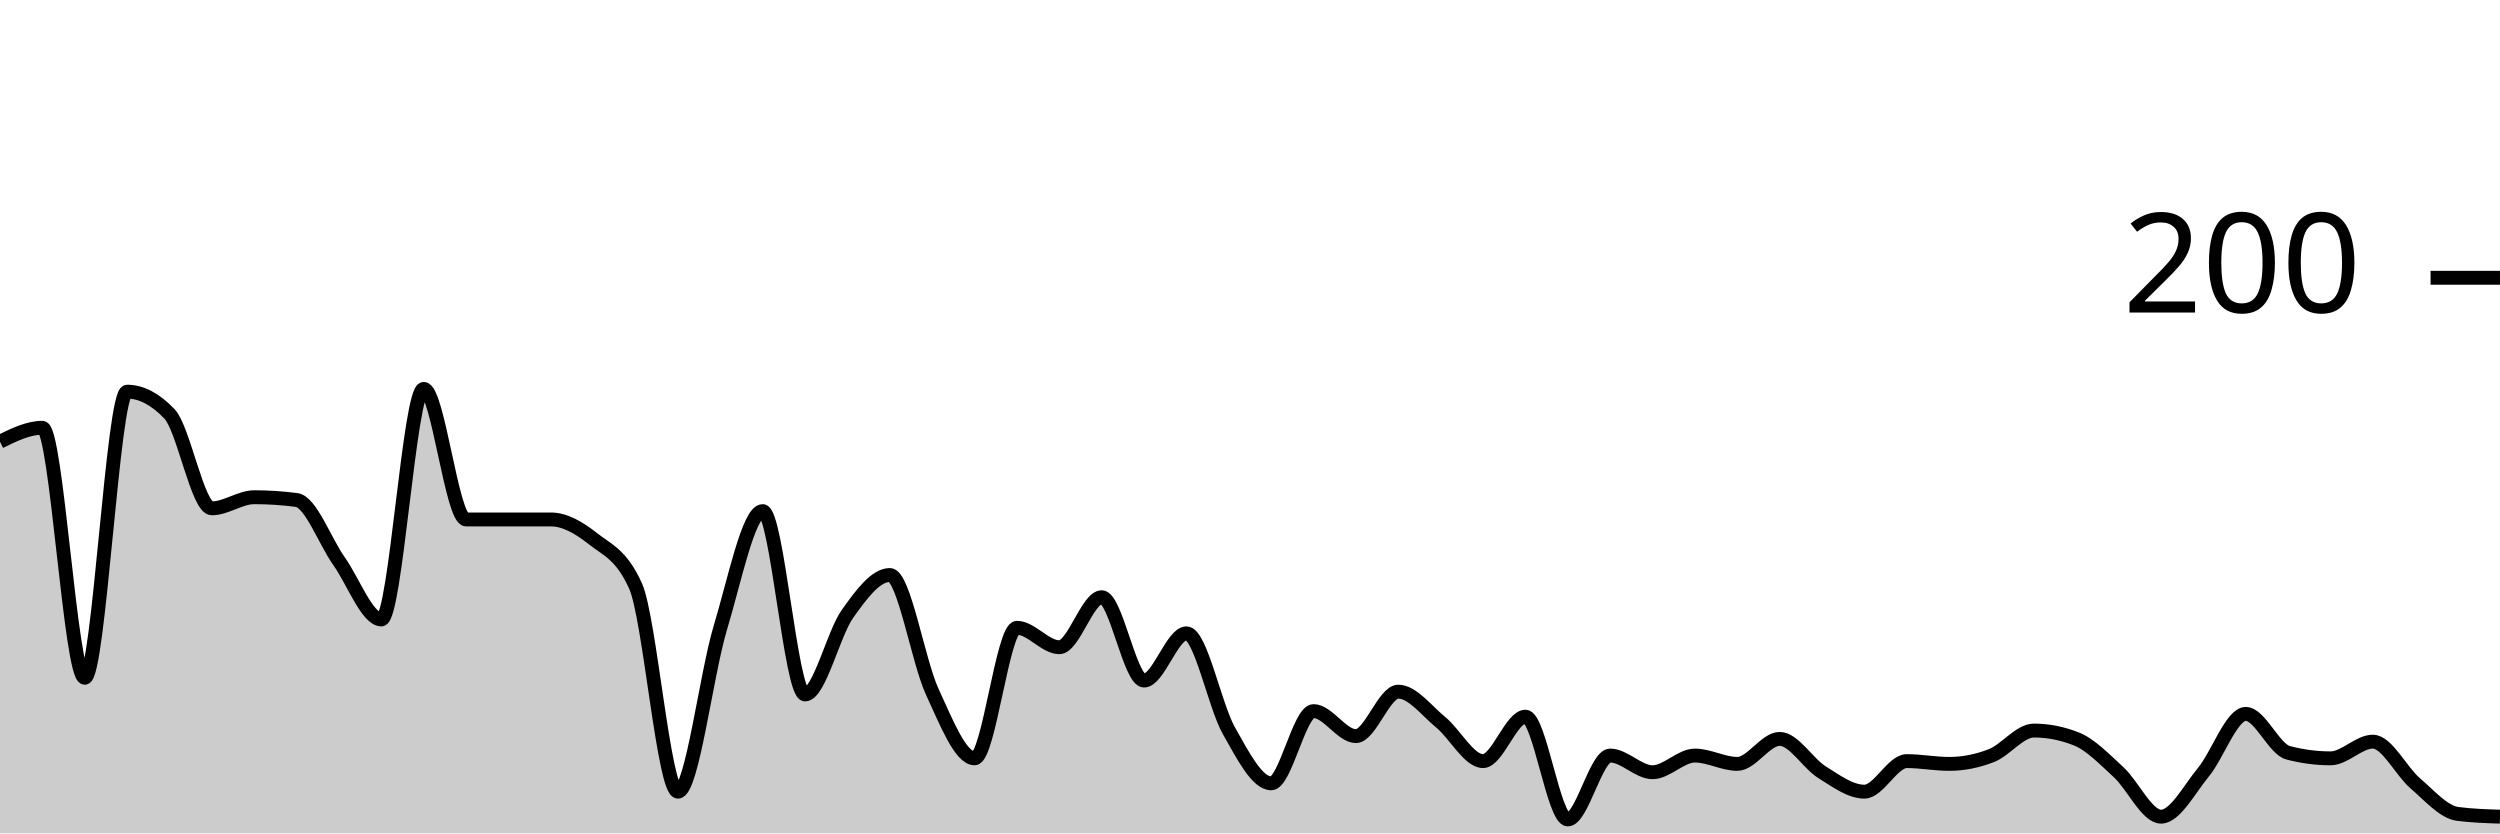
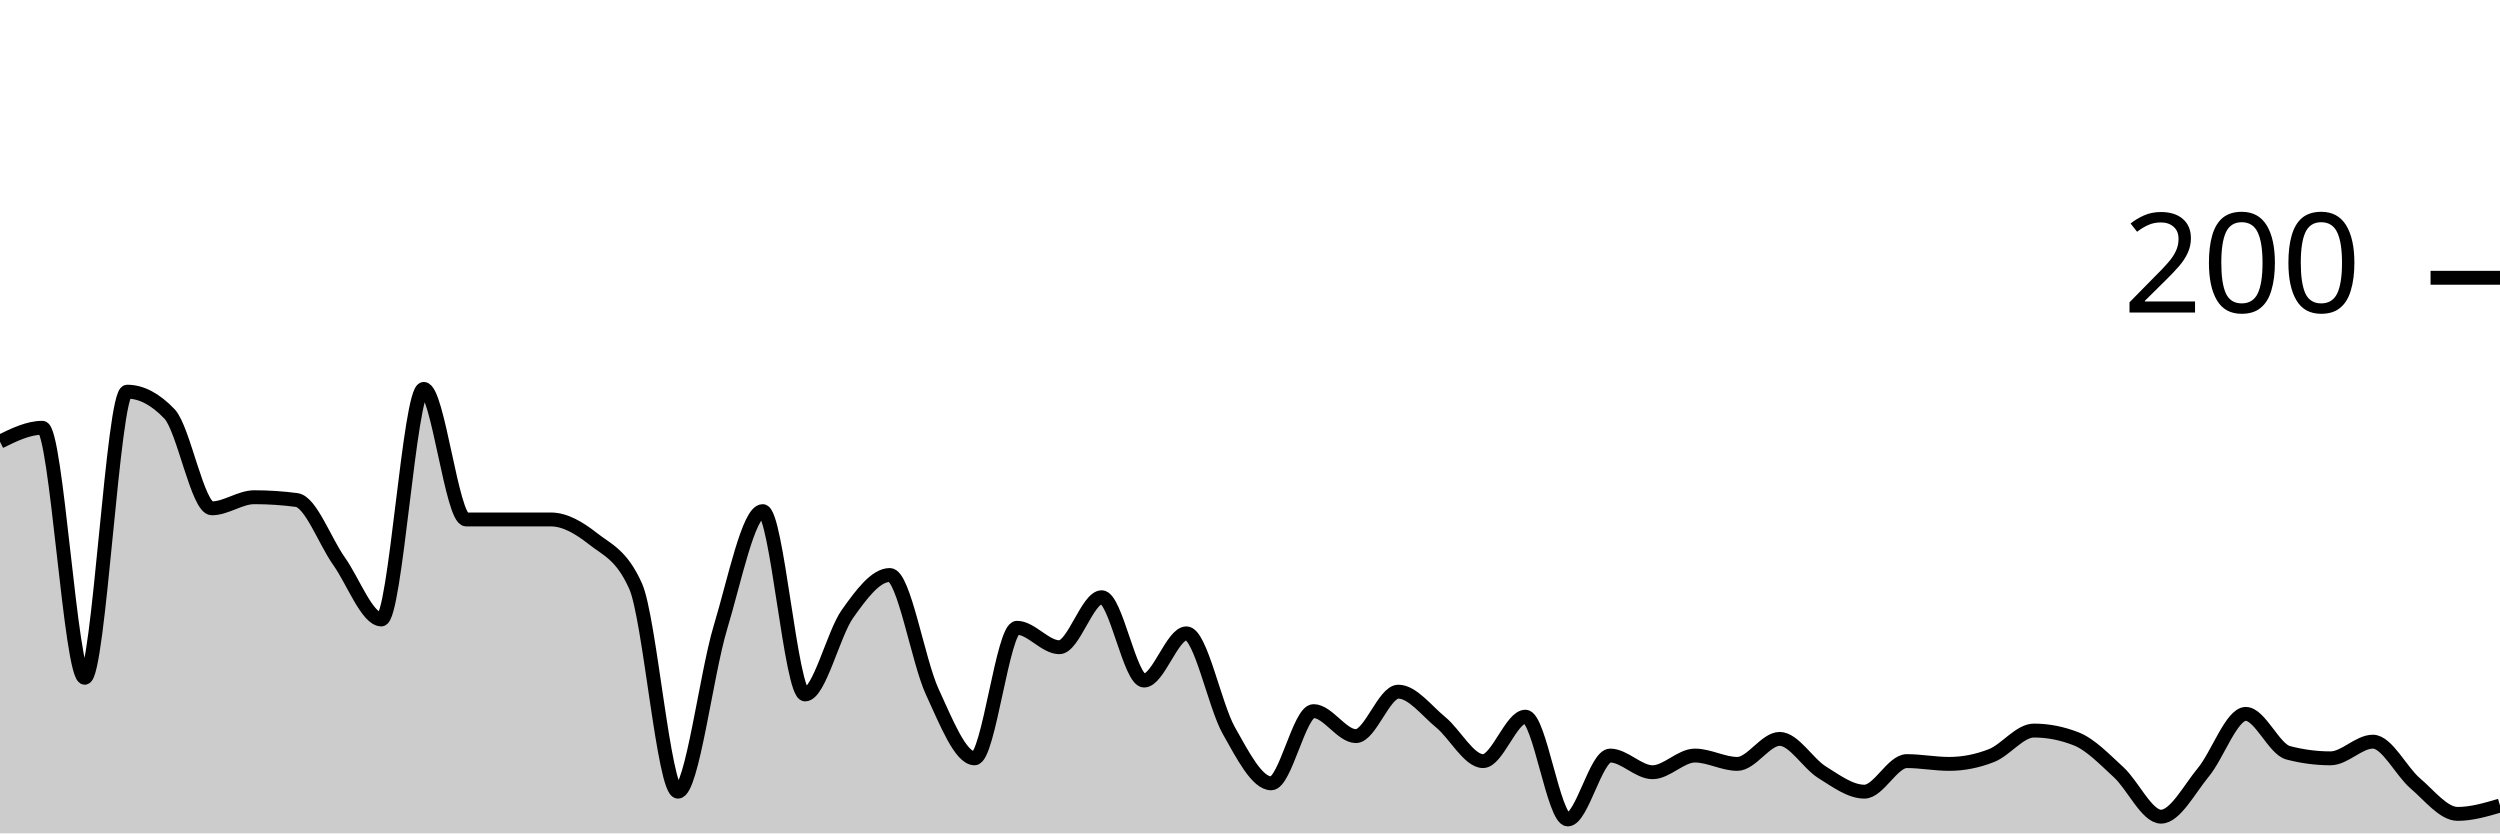
<svg xmlns="http://www.w3.org/2000/svg" viewBox="0 0 180 60">
  <g transform="translate(0,20)">
-     <path class="area" fill="rgba(0, 0, 0, 0.2)" d="M0,11.8C1.017,11.3,2.034,10.8,3.051,10.8C4.068,10.8,5.085,28.8,6.102,28.8C7.119,28.8,8.136,8.2,9.153,8.2C10.169,8.2,11.186,8.733,12.203,9.8C13.22,10.867,14.237,16.6,15.254,16.6C16.271,16.6,17.288,15.8,18.305,15.8C19.322,15.8,20.339,15.867,21.356,16C22.373,16.133,23.39,18.967,24.407,20.4C25.424,21.833,26.441,24.6,27.458,24.6C28.475,24.6,29.492,8,30.508,8C31.525,8,32.542,17.4,33.559,17.4C34.576,17.4,35.593,17.4,36.61,17.4C37.627,17.4,38.644,17.4,39.661,17.4C40.678,17.4,41.695,18,42.712,18.8C43.729,19.6,44.746,19.933,45.763,22.2C46.78,24.467,47.797,37,48.814,37C49.831,37,50.847,28.567,51.864,25.2C52.881,21.833,53.898,16.8,54.915,16.8C55.932,16.8,56.949,30,57.966,30C58.983,30,60,25.633,61.017,24.2C62.034,22.767,63.051,21.4,64.068,21.4C65.085,21.4,66.102,27.6,67.119,29.8C68.136,32,69.153,34.6,70.169,34.6C71.186,34.6,72.203,25.2,73.22,25.2C74.237,25.2,75.254,26.6,76.271,26.6C77.288,26.6,78.305,23,79.322,23C80.339,23,81.356,29,82.373,29C83.39,29,84.407,25.6,85.424,25.6C86.441,25.6,87.458,30.8,88.475,32.6C89.492,34.4,90.508,36.4,91.525,36.4C92.542,36.4,93.559,31.2,94.576,31.2C95.593,31.2,96.61,33,97.627,33C98.644,33,99.661,29.8,100.678,29.8C101.695,29.8,102.712,31.167,103.729,32C104.746,32.833,105.763,34.8,106.78,34.8C107.797,34.8,108.814,31.6,109.831,31.6C110.847,31.6,111.864,39,112.881,39C113.898,39,114.915,34.4,115.932,34.4C116.949,34.4,117.966,35.6,118.983,35.6C120,35.6,121.017,34.4,122.034,34.4C123.051,34.4,124.068,35,125.085,35C126.102,35,127.119,33.2,128.136,33.2C129.153,33.2,130.169,34.967,131.186,35.6C132.203,36.233,133.22,37,134.237,37C135.254,37,136.271,34.8,137.288,34.8C138.305,34.8,139.322,35,140.339,35C141.356,35,142.373,34.8,143.39,34.4C144.407,34,145.424,32.6,146.441,32.6C147.458,32.6,148.475,32.8,149.492,33.2C150.508,33.6,151.525,34.667,152.542,35.6C153.559,36.533,154.576,38.8,155.593,38.8C156.61,38.8,157.627,36.833,158.644,35.6C159.661,34.367,160.678,31.4,161.695,31.4C162.712,31.4,163.729,33.933,164.746,34.2C165.763,34.467,166.78,34.6,167.797,34.6C168.814,34.6,169.831,33.4,170.847,33.4C171.864,33.4,172.881,35.533,173.898,36.4C174.915,37.267,175.932,38.467,176.949,38.6C177.966,38.733,178.983,38.767,180,38.8L180,40C178.983,40,177.966,40,176.949,40C175.932,40,174.915,40,173.898,40C172.881,40,171.864,40,170.847,40C169.831,40,168.814,40,167.797,40C166.78,40,165.763,40,164.746,40C163.729,40,162.712,40,161.695,40C160.678,40,159.661,40,158.644,40C157.627,40,156.61,40,155.593,40C154.576,40,153.559,40,152.542,40C151.525,40,150.508,40,149.492,40C148.475,40,147.458,40,146.441,40C145.424,40,144.407,40,143.39,40C142.373,40,141.356,40,140.339,40C139.322,40,138.305,40,137.288,40C136.271,40,135.254,40,134.237,40C133.22,40,132.203,40,131.186,40C130.169,40,129.153,40,128.136,40C127.119,40,126.102,40,125.085,40C124.068,40,123.051,40,122.034,40C121.017,40,120,40,118.983,40C117.966,40,116.949,40,115.932,40C114.915,40,113.898,40,112.881,40C111.864,40,110.847,40,109.831,40C108.814,40,107.797,40,106.78,40C105.763,40,104.746,40,103.729,40C102.712,40,101.695,40,100.678,40C99.661,40,98.644,40,97.627,40C96.61,40,95.593,40,94.576,40C93.559,40,92.542,40,91.525,40C90.508,40,89.492,40,88.475,40C87.458,40,86.441,40,85.424,40C84.407,40,83.39,40,82.373,40C81.356,40,80.339,40,79.322,40C78.305,40,77.288,40,76.271,40C75.254,40,74.237,40,73.22,40C72.203,40,71.186,40,70.169,40C69.153,40,68.136,40,67.119,40C66.102,40,65.085,40,64.068,40C63.051,40,62.034,40,61.017,40C60,40,58.983,40,57.966,40C56.949,40,55.932,40,54.915,40C53.898,40,52.881,40,51.864,40C50.847,40,49.831,40,48.814,40C47.797,40,46.78,40,45.763,40C44.746,40,43.729,40,42.712,40C41.695,40,40.678,40,39.661,40C38.644,40,37.627,40,36.61,40C35.593,40,34.576,40,33.559,40C32.542,40,31.525,40,30.508,40C29.492,40,28.475,40,27.458,40C26.441,40,25.424,40,24.407,40C23.39,40,22.373,40,21.356,40C20.339,40,19.322,40,18.305,40C17.288,40,16.271,40,15.254,40C14.237,40,13.22,40,12.203,40C11.186,40,10.169,40,9.153,40C8.136,40,7.119,40,6.102,40C5.085,40,4.068,40,3.051,40C2.034,40,1.017,40,0,40Z" />
-     <path class="line" stroke="black" fill="none" d="M0,11.8C1.017,11.3,2.034,10.8,3.051,10.8C4.068,10.8,5.085,28.8,6.102,28.8C7.119,28.8,8.136,8.2,9.153,8.2C10.169,8.2,11.186,8.733,12.203,9.8C13.22,10.867,14.237,16.6,15.254,16.6C16.271,16.6,17.288,15.8,18.305,15.8C19.322,15.8,20.339,15.867,21.356,16C22.373,16.133,23.39,18.967,24.407,20.4C25.424,21.833,26.441,24.6,27.458,24.6C28.475,24.6,29.492,8,30.508,8C31.525,8,32.542,17.4,33.559,17.4C34.576,17.4,35.593,17.4,36.61,17.4C37.627,17.4,38.644,17.4,39.661,17.4C40.678,17.4,41.695,18,42.712,18.8C43.729,19.6,44.746,19.933,45.763,22.2C46.78,24.467,47.797,37,48.814,37C49.831,37,50.847,28.567,51.864,25.2C52.881,21.833,53.898,16.8,54.915,16.8C55.932,16.8,56.949,30,57.966,30C58.983,30,60,25.633,61.017,24.2C62.034,22.767,63.051,21.4,64.068,21.4C65.085,21.4,66.102,27.6,67.119,29.8C68.136,32,69.153,34.6,70.169,34.6C71.186,34.6,72.203,25.2,73.22,25.2C74.237,25.2,75.254,26.6,76.271,26.6C77.288,26.6,78.305,23,79.322,23C80.339,23,81.356,29,82.373,29C83.39,29,84.407,25.6,85.424,25.6C86.441,25.6,87.458,30.8,88.475,32.6C89.492,34.4,90.508,36.4,91.525,36.4C92.542,36.4,93.559,31.2,94.576,31.2C95.593,31.2,96.61,33,97.627,33C98.644,33,99.661,29.8,100.678,29.8C101.695,29.8,102.712,31.167,103.729,32C104.746,32.833,105.763,34.8,106.78,34.8C107.797,34.8,108.814,31.6,109.831,31.6C110.847,31.6,111.864,39,112.881,39C113.898,39,114.915,34.4,115.932,34.4C116.949,34.4,117.966,35.6,118.983,35.6C120,35.6,121.017,34.4,122.034,34.4C123.051,34.4,124.068,35,125.085,35C126.102,35,127.119,33.2,128.136,33.2C129.153,33.2,130.169,34.967,131.186,35.6C132.203,36.233,133.22,37,134.237,37C135.254,37,136.271,34.8,137.288,34.8C138.305,34.8,139.322,35,140.339,35C141.356,35,142.373,34.8,143.39,34.4C144.407,34,145.424,32.6,146.441,32.6C147.458,32.6,148.475,32.8,149.492,33.2C150.508,33.6,151.525,34.667,152.542,35.6C153.559,36.533,154.576,38.8,155.593,38.8C156.61,38.8,157.627,36.833,158.644,35.6C159.661,34.367,160.678,31.4,161.695,31.4C162.712,31.4,163.729,33.933,164.746,34.2C165.763,34.467,166.78,34.6,167.797,34.6C168.814,34.6,169.831,33.4,170.847,33.4C171.864,33.4,172.881,35.533,173.898,36.4C174.915,37.267,175.932,38.467,176.949,38.6C177.966,38.733,178.983,38.767,180,38.8" />
+     <path class="area" fill="rgba(0, 0, 0, 0.2)" d="M0,11.8C1.017,11.3,2.034,10.8,3.051,10.8C4.068,10.8,5.085,28.8,6.102,28.8C7.119,28.8,8.136,8.2,9.153,8.2C10.169,8.2,11.186,8.733,12.203,9.8C13.22,10.867,14.237,16.6,15.254,16.6C16.271,16.6,17.288,15.8,18.305,15.8C19.322,15.8,20.339,15.867,21.356,16C22.373,16.133,23.39,18.967,24.407,20.4C25.424,21.833,26.441,24.6,27.458,24.6C28.475,24.6,29.492,8,30.508,8C31.525,8,32.542,17.4,33.559,17.4C34.576,17.4,35.593,17.4,36.61,17.4C37.627,17.4,38.644,17.4,39.661,17.4C40.678,17.4,41.695,18,42.712,18.8C43.729,19.6,44.746,19.933,45.763,22.2C46.78,24.467,47.797,37,48.814,37C49.831,37,50.847,28.567,51.864,25.2C52.881,21.833,53.898,16.8,54.915,16.8C55.932,16.8,56.949,30,57.966,30C58.983,30,60,25.633,61.017,24.2C62.034,22.767,63.051,21.4,64.068,21.4C65.085,21.4,66.102,27.6,67.119,29.8C68.136,32,69.153,34.6,70.169,34.6C71.186,34.6,72.203,25.2,73.22,25.2C74.237,25.2,75.254,26.6,76.271,26.6C77.288,26.6,78.305,23,79.322,23C80.339,23,81.356,29,82.373,29C83.39,29,84.407,25.6,85.424,25.6C86.441,25.6,87.458,30.8,88.475,32.6C89.492,34.4,90.508,36.4,91.525,36.4C92.542,36.4,93.559,31.2,94.576,31.2C95.593,31.2,96.61,33,97.627,33C98.644,33,99.661,29.8,100.678,29.8C101.695,29.8,102.712,31.167,103.729,32C104.746,32.833,105.763,34.8,106.78,34.8C107.797,34.8,108.814,31.6,109.831,31.6C110.847,31.6,111.864,39,112.881,39C113.898,39,114.915,34.4,115.932,34.4C116.949,34.4,117.966,35.6,118.983,35.6C120,35.6,121.017,34.4,122.034,34.4C123.051,34.4,124.068,35,125.085,35C126.102,35,127.119,33.2,128.136,33.2C129.153,33.2,130.169,34.967,131.186,35.6C132.203,36.233,133.22,37,134.237,37C135.254,37,136.271,34.8,137.288,34.8C138.305,34.8,139.322,35,140.339,35C141.356,35,142.373,34.8,143.39,34.4C144.407,34,145.424,32.6,146.441,32.6C147.458,32.6,148.475,32.8,149.492,33.2C150.508,33.6,151.525,34.667,152.542,35.6C153.559,36.533,154.576,38.8,155.593,38.8C156.61,38.8,157.627,36.833,158.644,35.6C159.661,34.367,160.678,31.4,161.695,31.4C162.712,31.4,163.729,33.933,164.746,34.2C165.763,34.467,166.78,34.6,167.797,34.6C168.814,34.6,169.831,33.4,170.847,33.4C171.864,33.4,172.881,35.533,173.898,36.4C174.915,37.267,175.932,38.6,176.949,38.6C177.966,38.6,178.983,38.3,180,38L180,40C178.983,40,177.966,40,176.949,40C175.932,40,174.915,40,173.898,40C172.881,40,171.864,40,170.847,40C169.831,40,168.814,40,167.797,40C166.78,40,165.763,40,164.746,40C163.729,40,162.712,40,161.695,40C160.678,40,159.661,40,158.644,40C157.627,40,156.61,40,155.593,40C154.576,40,153.559,40,152.542,40C151.525,40,150.508,40,149.492,40C148.475,40,147.458,40,146.441,40C145.424,40,144.407,40,143.39,40C142.373,40,141.356,40,140.339,40C139.322,40,138.305,40,137.288,40C136.271,40,135.254,40,134.237,40C133.22,40,132.203,40,131.186,40C130.169,40,129.153,40,128.136,40C127.119,40,126.102,40,125.085,40C124.068,40,123.051,40,122.034,40C121.017,40,120,40,118.983,40C117.966,40,116.949,40,115.932,40C114.915,40,113.898,40,112.881,40C111.864,40,110.847,40,109.831,40C108.814,40,107.797,40,106.78,40C105.763,40,104.746,40,103.729,40C102.712,40,101.695,40,100.678,40C99.661,40,98.644,40,97.627,40C96.61,40,95.593,40,94.576,40C93.559,40,92.542,40,91.525,40C90.508,40,89.492,40,88.475,40C87.458,40,86.441,40,85.424,40C84.407,40,83.39,40,82.373,40C81.356,40,80.339,40,79.322,40C78.305,40,77.288,40,76.271,40C75.254,40,74.237,40,73.22,40C72.203,40,71.186,40,70.169,40C69.153,40,68.136,40,67.119,40C66.102,40,65.085,40,64.068,40C63.051,40,62.034,40,61.017,40C60,40,58.983,40,57.966,40C56.949,40,55.932,40,54.915,40C53.898,40,52.881,40,51.864,40C50.847,40,49.831,40,48.814,40C47.797,40,46.78,40,45.763,40C44.746,40,43.729,40,42.712,40C41.695,40,40.678,40,39.661,40C38.644,40,37.627,40,36.61,40C35.593,40,34.576,40,33.559,40C32.542,40,31.525,40,30.508,40C29.492,40,28.475,40,27.458,40C26.441,40,25.424,40,24.407,40C23.39,40,22.373,40,21.356,40C20.339,40,19.322,40,18.305,40C17.288,40,16.271,40,15.254,40C14.237,40,13.22,40,12.203,40C11.186,40,10.169,40,9.153,40C8.136,40,7.119,40,6.102,40C5.085,40,4.068,40,3.051,40C2.034,40,1.017,40,0,40Z" />
+     <path class="line" stroke="black" fill="none" d="M0,11.8C1.017,11.3,2.034,10.8,3.051,10.8C4.068,10.8,5.085,28.8,6.102,28.8C7.119,28.8,8.136,8.2,9.153,8.2C10.169,8.2,11.186,8.733,12.203,9.8C13.22,10.867,14.237,16.6,15.254,16.6C16.271,16.6,17.288,15.8,18.305,15.8C19.322,15.8,20.339,15.867,21.356,16C22.373,16.133,23.39,18.967,24.407,20.4C25.424,21.833,26.441,24.6,27.458,24.6C28.475,24.6,29.492,8,30.508,8C31.525,8,32.542,17.4,33.559,17.4C34.576,17.4,35.593,17.4,36.61,17.4C37.627,17.4,38.644,17.4,39.661,17.4C40.678,17.4,41.695,18,42.712,18.8C43.729,19.6,44.746,19.933,45.763,22.2C46.78,24.467,47.797,37,48.814,37C49.831,37,50.847,28.567,51.864,25.2C52.881,21.833,53.898,16.8,54.915,16.8C55.932,16.8,56.949,30,57.966,30C58.983,30,60,25.633,61.017,24.2C62.034,22.767,63.051,21.4,64.068,21.4C65.085,21.4,66.102,27.6,67.119,29.8C68.136,32,69.153,34.6,70.169,34.6C71.186,34.6,72.203,25.2,73.22,25.2C74.237,25.2,75.254,26.6,76.271,26.6C77.288,26.6,78.305,23,79.322,23C80.339,23,81.356,29,82.373,29C83.39,29,84.407,25.6,85.424,25.6C86.441,25.6,87.458,30.8,88.475,32.6C89.492,34.4,90.508,36.4,91.525,36.4C92.542,36.4,93.559,31.2,94.576,31.2C95.593,31.2,96.61,33,97.627,33C98.644,33,99.661,29.8,100.678,29.8C101.695,29.8,102.712,31.167,103.729,32C104.746,32.833,105.763,34.8,106.78,34.8C107.797,34.8,108.814,31.6,109.831,31.6C110.847,31.6,111.864,39,112.881,39C113.898,39,114.915,34.4,115.932,34.4C116.949,34.4,117.966,35.6,118.983,35.6C120,35.6,121.017,34.4,122.034,34.4C123.051,34.4,124.068,35,125.085,35C126.102,35,127.119,33.2,128.136,33.2C129.153,33.2,130.169,34.967,131.186,35.6C132.203,36.233,133.22,37,134.237,37C135.254,37,136.271,34.8,137.288,34.8C138.305,34.8,139.322,35,140.339,35C141.356,35,142.373,34.8,143.39,34.4C144.407,34,145.424,32.6,146.441,32.6C147.458,32.6,148.475,32.8,149.492,33.2C150.508,33.6,151.525,34.667,152.542,35.6C153.559,36.533,154.576,38.8,155.593,38.8C156.61,38.8,157.627,36.833,158.644,35.6C159.661,34.367,160.678,31.4,161.695,31.4C162.712,31.4,163.729,33.933,164.746,34.2C165.763,34.467,166.78,34.6,167.797,34.6C168.814,34.6,169.831,33.4,170.847,33.4C171.864,33.4,172.881,35.533,173.898,36.4C174.915,37.267,175.932,38.6,176.949,38.6C177.966,38.6,178.983,38.3,180,38" />
    <path class="axis-ceiling" stroke-width="1" stroke="black" fill="none" d="M175,0L180,0" />
    <text class="axis-ceiling-label" font-family="sans-serif" text-anchor="end" font-size="10px" x="170" y="2.5">200</text>
  </g>
</svg>
